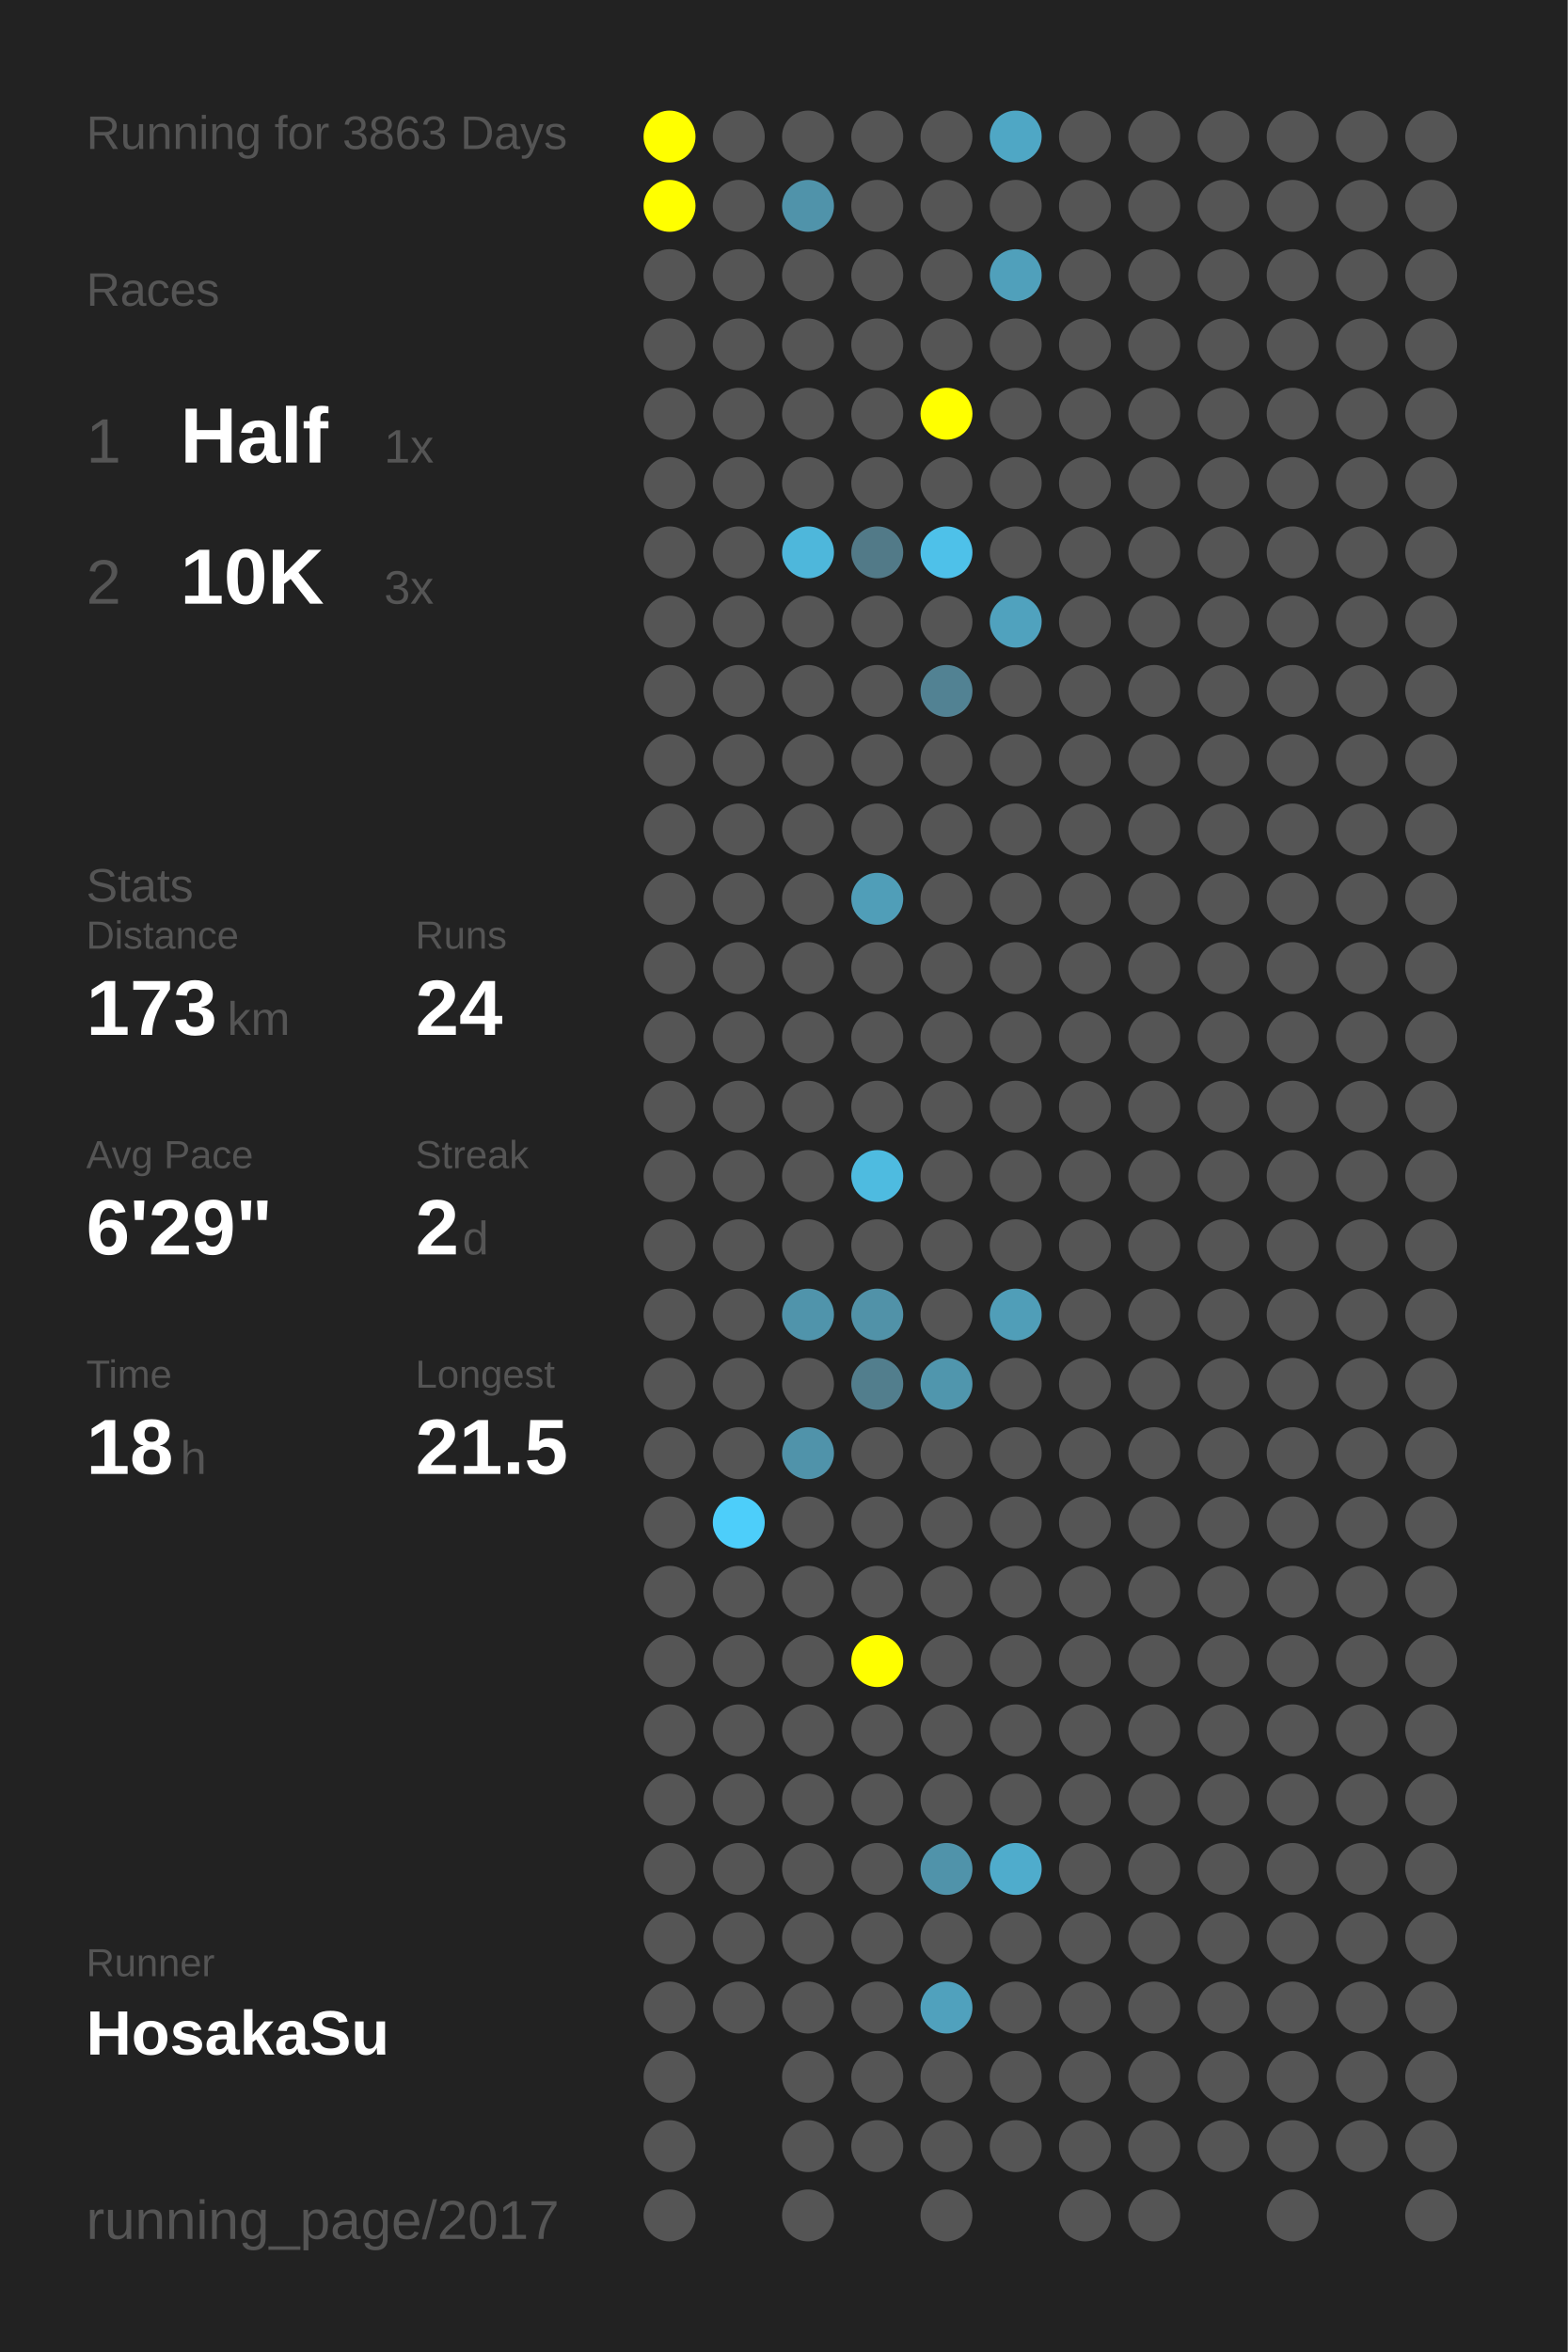
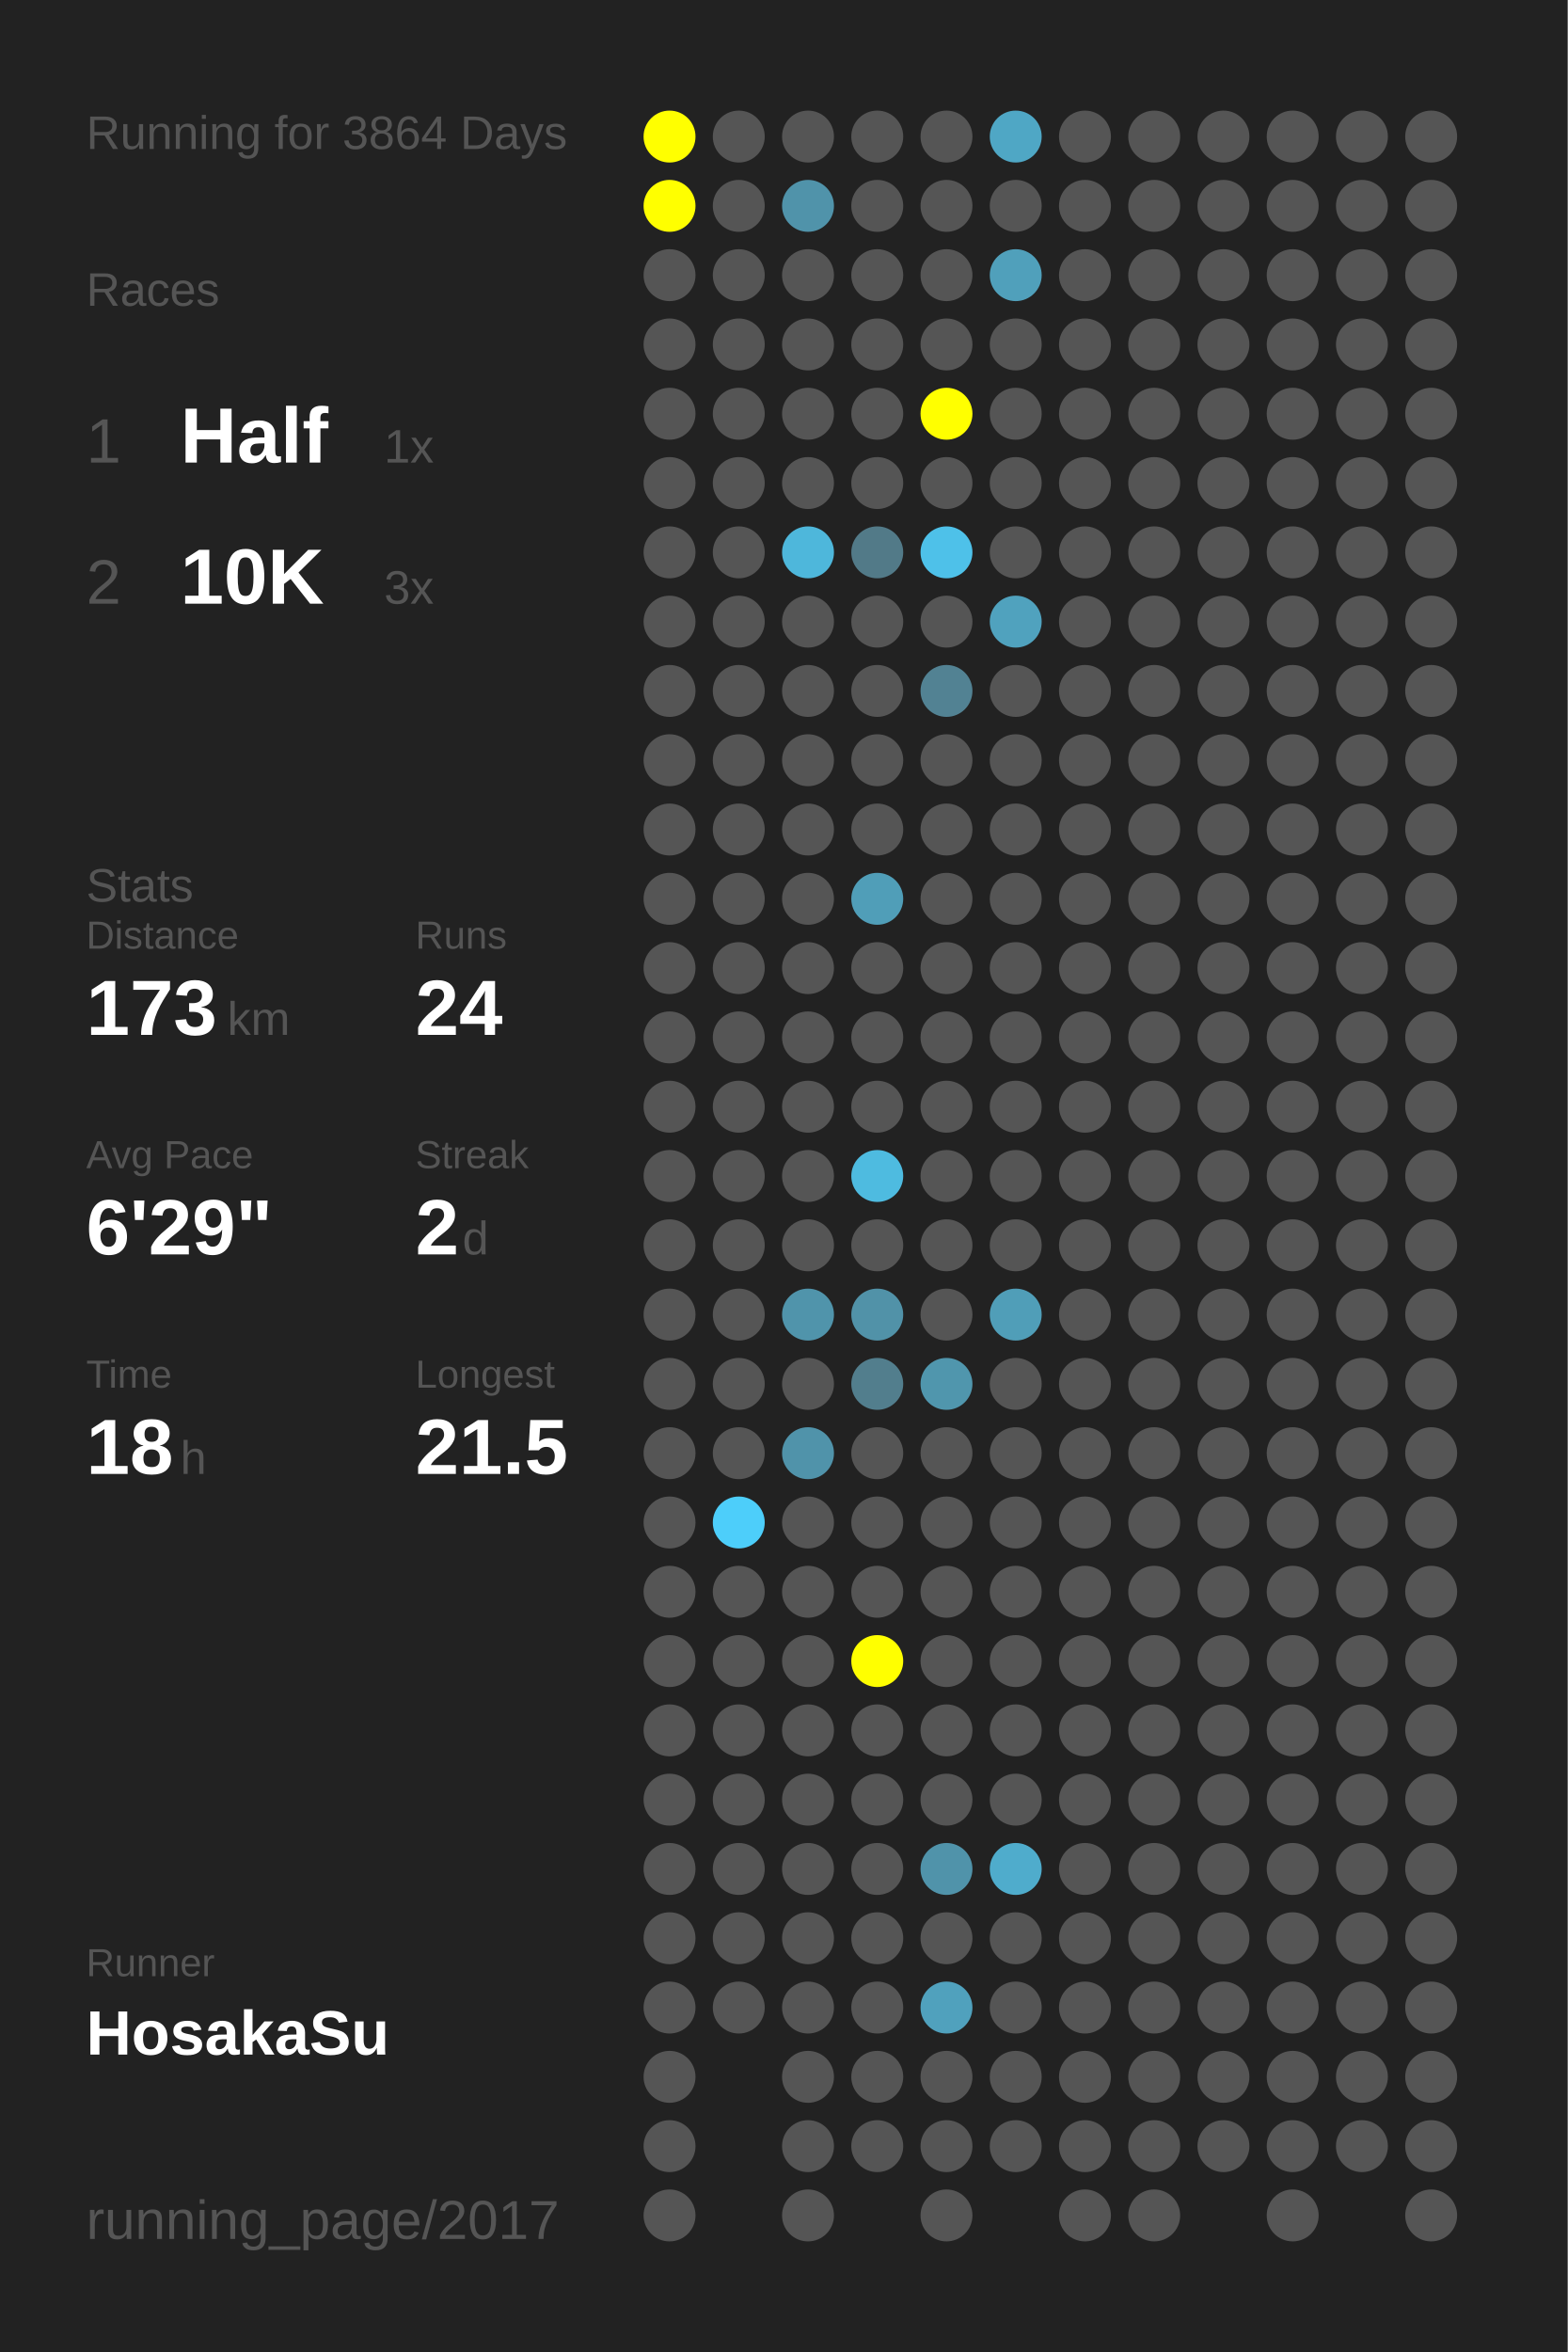
<svg xmlns="http://www.w3.org/2000/svg" baseProfile="full" height="300mm" version="1.1" viewBox="0,0,200,300" width="200mm">
  <defs />
  <rect fill="#222222" height="300" width="200" x="0" y="0" />
-   <text fill="#555555" style="font-size:6px; font-family:Arial;" x="11" y="19">Running for 3863 Days</text>
+   <text fill="#555555" style="font-size:6px; font-family:Arial;" x="11" y="19">Running for 3864 Days</text>
  <text fill="#555555" style="font-size:6px; font-family:Arial;" x="11" y="39">Races</text>
  <text fill="#555555" style="font-size:8px; font-family:Arial;" x="11" y="59">1</text>
  <text fill="#FFFFFF" style="font-size:10px; font-family:Arial; font-weight:bold;" x="23" y="59">Half</text>
  <text fill="#555555" style="font-size:6px; font-family:Arial;" x="49" y="59">1x</text>
  <text fill="#555555" style="font-size:8px; font-family:Arial;" x="11" y="77">2</text>
  <text fill="#FFFFFF" style="font-size:10px; font-family:Arial; font-weight:bold;" x="23" y="77">10K</text>
  <text fill="#555555" style="font-size:6px; font-family:Arial;" x="49" y="77">3x</text>
  <text fill="#555555" style="font-size:6px; font-family:Arial;" x="11" y="115">Stats</text>
  <text fill="#555555" style="font-size:5px; font-family:Arial;" x="11" y="121">Distance</text>
  <text fill="#FFFFFF" style="font-size:10px; font-family:Arial; font-weight:bold;" x="11" y="132">173</text>
  <text fill="#555555" style="font-size:6px; font-family:Arial;" x="29" y="132">km</text>
  <text fill="#555555" style="font-size:5px; font-family:Arial;" x="53" y="121">Runs</text>
  <text fill="#FFFFFF" style="font-size:10px; font-family:Arial; font-weight:bold;" x="53" y="132">24</text>
  <text fill="#555555" style="font-size:5px; font-family:Arial;" x="11" y="149">Avg Pace</text>
  <text fill="#FFFFFF" style="font-size:10px; font-family:Arial; font-weight:bold;" x="11" y="160">6'29"</text>
  <text fill="#555555" style="font-size:5px; font-family:Arial;" x="53" y="149">Streak</text>
  <text fill="#FFFFFF" style="font-size:10px; font-family:Arial; font-weight:bold;" x="53" y="160">2</text>
  <text fill="#555555" style="font-size:6px; font-family:Arial;" x="59" y="160">d</text>
  <text fill="#555555" style="font-size:5px; font-family:Arial;" x="11" y="177">Time</text>
  <text fill="#FFFFFF" style="font-size:10px; font-family:Arial; font-weight:bold;" x="11" y="188">18</text>
  <text fill="#555555" style="font-size:6px; font-family:Arial;" x="23" y="188">h</text>
  <text fill="#555555" style="font-size:5px; font-family:Arial;" x="53" y="177">Longest</text>
  <text fill="#FFFFFF" style="font-size:10px; font-family:Arial; font-weight:bold;" x="53" y="188">21.5</text>
  <text fill="#555555" style="font-size:5px; font-family:Arial;" x="11" y="252.065">Runner</text>
  <text fill="#FFFFFF" style="font-size:8px; font-family:Arial; font-weight:bold;" x="11" y="262.065">HosakaSu</text>
  <text fill="#555555" style="font-size:7px; font-family:Arial;" x="11" y="285.581">running_page/2017</text>
  <circle cx="85.417" cy="17.419" fill="#FFFF00" r="3.312" />
  <circle cx="85.417" cy="26.258" fill="#FFFF00" r="3.312" />
  <circle cx="85.417" cy="35.097" fill="#555555" r="3.312" />
  <circle cx="85.417" cy="43.935" fill="#555555" r="3.312" />
  <circle cx="85.417" cy="52.774" fill="#555555" r="3.312" />
  <circle cx="85.417" cy="61.613" fill="#555555" r="3.312" />
  <circle cx="85.417" cy="70.452" fill="#555555" r="3.312" />
  <circle cx="85.417" cy="79.29" fill="#555555" r="3.312" />
  <circle cx="85.417" cy="88.129" fill="#555555" r="3.312" />
  <circle cx="85.417" cy="96.968" fill="#555555" r="3.312" />
  <circle cx="85.417" cy="105.806" fill="#555555" r="3.312" />
  <circle cx="85.417" cy="114.645" fill="#555555" r="3.312" />
  <circle cx="85.417" cy="123.484" fill="#555555" r="3.312" />
  <circle cx="85.417" cy="132.323" fill="#555555" r="3.312" />
  <circle cx="85.417" cy="141.161" fill="#555555" r="3.312" />
  <circle cx="85.417" cy="150" fill="#555555" r="3.312" />
  <circle cx="85.417" cy="158.839" fill="#555555" r="3.312" />
  <circle cx="85.417" cy="167.677" fill="#555555" r="3.312" />
  <circle cx="85.417" cy="176.516" fill="#555555" r="3.312" />
  <circle cx="85.417" cy="185.355" fill="#555555" r="3.312" />
  <circle cx="85.417" cy="194.194" fill="#555555" r="3.312" />
  <circle cx="85.417" cy="203.032" fill="#555555" r="3.312" />
  <circle cx="85.417" cy="211.871" fill="#555555" r="3.312" />
  <circle cx="85.417" cy="220.71" fill="#555555" r="3.312" />
  <circle cx="85.417" cy="229.548" fill="#555555" r="3.312" />
  <circle cx="85.417" cy="238.387" fill="#555555" r="3.312" />
  <circle cx="85.417" cy="247.226" fill="#555555" r="3.312" />
  <circle cx="85.417" cy="256.065" fill="#555555" r="3.312" />
  <circle cx="85.417" cy="264.903" fill="#555555" r="3.312" />
  <circle cx="85.417" cy="273.742" fill="#555555" r="3.312" />
  <circle cx="85.417" cy="282.581" fill="#555555" r="3.312" />
  <circle cx="94.25" cy="17.419" fill="#555555" r="3.312" />
  <circle cx="94.25" cy="26.258" fill="#555555" r="3.312" />
  <circle cx="94.25" cy="35.097" fill="#555555" r="3.312" />
  <circle cx="94.25" cy="43.935" fill="#555555" r="3.312" />
  <circle cx="94.25" cy="52.774" fill="#555555" r="3.312" />
  <circle cx="94.25" cy="61.613" fill="#555555" r="3.312" />
  <circle cx="94.25" cy="70.452" fill="#555555" r="3.312" />
  <circle cx="94.25" cy="79.29" fill="#555555" r="3.312" />
  <circle cx="94.25" cy="88.129" fill="#555555" r="3.312" />
  <circle cx="94.25" cy="96.968" fill="#555555" r="3.312" />
  <circle cx="94.25" cy="105.806" fill="#555555" r="3.312" />
  <circle cx="94.25" cy="114.645" fill="#555555" r="3.312" />
  <circle cx="94.25" cy="123.484" fill="#555555" r="3.312" />
  <circle cx="94.25" cy="132.323" fill="#555555" r="3.312" />
  <circle cx="94.25" cy="141.161" fill="#555555" r="3.312" />
  <circle cx="94.25" cy="150" fill="#555555" r="3.312" />
  <circle cx="94.25" cy="158.839" fill="#555555" r="3.312" />
  <circle cx="94.25" cy="167.677" fill="#555555" r="3.312" />
  <circle cx="94.25" cy="176.516" fill="#555555" r="3.312" />
  <circle cx="94.25" cy="185.355" fill="#555555" r="3.312" />
  <circle cx="94.25" cy="194.194" fill="#4dcefa" r="3.312" />
  <circle cx="94.25" cy="203.032" fill="#555555" r="3.312" />
  <circle cx="94.25" cy="211.871" fill="#555555" r="3.312" />
  <circle cx="94.25" cy="220.71" fill="#555555" r="3.312" />
  <circle cx="94.25" cy="229.548" fill="#555555" r="3.312" />
  <circle cx="94.25" cy="238.387" fill="#555555" r="3.312" />
  <circle cx="94.25" cy="247.226" fill="#555555" r="3.312" />
  <circle cx="94.25" cy="256.065" fill="#555555" r="3.312" />
  <circle cx="103.083" cy="17.419" fill="#555555" r="3.312" />
  <circle cx="103.083" cy="26.258" fill="#5093aa" r="3.312" />
  <circle cx="103.083" cy="35.097" fill="#555555" r="3.312" />
  <circle cx="103.083" cy="43.935" fill="#555555" r="3.312" />
  <circle cx="103.083" cy="52.774" fill="#555555" r="3.312" />
  <circle cx="103.083" cy="61.613" fill="#555555" r="3.312" />
  <circle cx="103.083" cy="70.452" fill="#4eb7db" r="3.312" />
  <circle cx="103.083" cy="79.29" fill="#555555" r="3.312" />
  <circle cx="103.083" cy="88.129" fill="#555555" r="3.312" />
  <circle cx="103.083" cy="96.968" fill="#555555" r="3.312" />
  <circle cx="103.083" cy="105.806" fill="#555555" r="3.312" />
  <circle cx="103.083" cy="114.645" fill="#555555" r="3.312" />
  <circle cx="103.083" cy="123.484" fill="#555555" r="3.312" />
  <circle cx="103.083" cy="132.323" fill="#555555" r="3.312" />
  <circle cx="103.083" cy="141.161" fill="#555555" r="3.312" />
  <circle cx="103.083" cy="150" fill="#555555" r="3.312" />
  <circle cx="103.083" cy="158.839" fill="#555555" r="3.312" />
  <circle cx="103.083" cy="167.677" fill="#5094ab" r="3.312" />
  <circle cx="103.083" cy="176.516" fill="#555555" r="3.312" />
  <circle cx="103.083" cy="185.355" fill="#5093aa" r="3.312" />
  <circle cx="103.083" cy="194.194" fill="#555555" r="3.312" />
  <circle cx="103.083" cy="203.032" fill="#555555" r="3.312" />
  <circle cx="103.083" cy="211.871" fill="#555555" r="3.312" />
  <circle cx="103.083" cy="220.71" fill="#555555" r="3.312" />
  <circle cx="103.083" cy="229.548" fill="#555555" r="3.312" />
  <circle cx="103.083" cy="238.387" fill="#555555" r="3.312" />
  <circle cx="103.083" cy="247.226" fill="#555555" r="3.312" />
  <circle cx="103.083" cy="256.065" fill="#555555" r="3.312" />
  <circle cx="103.083" cy="264.903" fill="#555555" r="3.312" />
  <circle cx="103.083" cy="273.742" fill="#555555" r="3.312" />
  <circle cx="103.083" cy="282.581" fill="#555555" r="3.312" />
  <circle cx="111.917" cy="17.419" fill="#555555" r="3.312" />
  <circle cx="111.917" cy="26.258" fill="#555555" r="3.312" />
  <circle cx="111.917" cy="35.097" fill="#555555" r="3.312" />
  <circle cx="111.917" cy="43.935" fill="#555555" r="3.312" />
  <circle cx="111.917" cy="52.774" fill="#555555" r="3.312" />
  <circle cx="111.917" cy="61.613" fill="#555555" r="3.312" />
  <circle cx="111.917" cy="70.452" fill="#527a88" r="3.312" />
  <circle cx="111.917" cy="79.29" fill="#555555" r="3.312" />
  <circle cx="111.917" cy="88.129" fill="#555555" r="3.312" />
  <circle cx="111.917" cy="96.968" fill="#555555" r="3.312" />
  <circle cx="111.917" cy="105.806" fill="#555555" r="3.312" />
  <circle cx="111.917" cy="114.645" fill="#509eb8" r="3.312" />
  <circle cx="111.917" cy="123.484" fill="#555555" r="3.312" />
  <circle cx="111.917" cy="132.323" fill="#555555" r="3.312" />
  <circle cx="111.917" cy="141.161" fill="#555555" r="3.312" />
  <circle cx="111.917" cy="150" fill="#4ebbe0" r="3.312" />
  <circle cx="111.917" cy="158.839" fill="#555555" r="3.312" />
  <circle cx="111.917" cy="167.677" fill="#5192a8" r="3.312" />
  <circle cx="111.917" cy="176.516" fill="#527e8d" r="3.312" />
  <circle cx="111.917" cy="185.355" fill="#555555" r="3.312" />
  <circle cx="111.917" cy="194.194" fill="#555555" r="3.312" />
  <circle cx="111.917" cy="203.032" fill="#555555" r="3.312" />
  <circle cx="111.917" cy="211.871" fill="#FFFF00" r="3.312" />
  <circle cx="111.917" cy="220.71" fill="#555555" r="3.312" />
  <circle cx="111.917" cy="229.548" fill="#555555" r="3.312" />
  <circle cx="111.917" cy="238.387" fill="#555555" r="3.312" />
  <circle cx="111.917" cy="247.226" fill="#555555" r="3.312" />
  <circle cx="111.917" cy="256.065" fill="#555555" r="3.312" />
  <circle cx="111.917" cy="264.903" fill="#555555" r="3.312" />
  <circle cx="111.917" cy="273.742" fill="#555555" r="3.312" />
  <circle cx="120.75" cy="17.419" fill="#555555" r="3.312" />
  <circle cx="120.75" cy="26.258" fill="#555555" r="3.312" />
  <circle cx="120.75" cy="35.097" fill="#555555" r="3.312" />
  <circle cx="120.75" cy="43.935" fill="#555555" r="3.312" />
  <circle cx="120.75" cy="52.774" fill="#FFFF00" r="3.312" />
  <circle cx="120.75" cy="61.613" fill="#555555" r="3.312" />
  <circle cx="120.75" cy="70.452" fill="#4ec1e9" r="3.312" />
  <circle cx="120.75" cy="79.29" fill="#555555" r="3.312" />
  <circle cx="120.75" cy="88.129" fill="#528293" r="3.312" />
  <circle cx="120.75" cy="96.968" fill="#555555" r="3.312" />
  <circle cx="120.75" cy="105.806" fill="#555555" r="3.312" />
  <circle cx="120.75" cy="114.645" fill="#555555" r="3.312" />
  <circle cx="120.75" cy="123.484" fill="#555555" r="3.312" />
  <circle cx="120.75" cy="132.323" fill="#555555" r="3.312" />
  <circle cx="120.75" cy="141.161" fill="#555555" r="3.312" />
  <circle cx="120.75" cy="150" fill="#555555" r="3.312" />
  <circle cx="120.75" cy="158.839" fill="#555555" r="3.312" />
  <circle cx="120.75" cy="167.677" fill="#555555" r="3.312" />
  <circle cx="120.75" cy="176.516" fill="#5096ad" r="3.312" />
  <circle cx="120.75" cy="185.355" fill="#555555" r="3.312" />
  <circle cx="120.75" cy="194.194" fill="#555555" r="3.312" />
  <circle cx="120.75" cy="203.032" fill="#555555" r="3.312" />
  <circle cx="120.75" cy="211.871" fill="#555555" r="3.312" />
  <circle cx="120.75" cy="220.71" fill="#555555" r="3.312" />
  <circle cx="120.75" cy="229.548" fill="#555555" r="3.312" />
  <circle cx="120.75" cy="238.387" fill="#5093aa" r="3.312" />
  <circle cx="120.75" cy="247.226" fill="#555555" r="3.312" />
  <circle cx="120.75" cy="256.065" fill="#50a1bd" r="3.312" />
  <circle cx="120.75" cy="264.903" fill="#555555" r="3.312" />
  <circle cx="120.75" cy="273.742" fill="#555555" r="3.312" />
  <circle cx="120.75" cy="282.581" fill="#555555" r="3.312" />
  <circle cx="129.583" cy="17.419" fill="#4fa7c5" r="3.312" />
  <circle cx="129.583" cy="26.258" fill="#555555" r="3.312" />
  <circle cx="129.583" cy="35.097" fill="#50a0bb" r="3.312" />
  <circle cx="129.583" cy="43.935" fill="#555555" r="3.312" />
  <circle cx="129.583" cy="52.774" fill="#555555" r="3.312" />
  <circle cx="129.583" cy="61.613" fill="#555555" r="3.312" />
  <circle cx="129.583" cy="70.452" fill="#555555" r="3.312" />
  <circle cx="129.583" cy="79.29" fill="#50a2be" r="3.312" />
  <circle cx="129.583" cy="88.129" fill="#555555" r="3.312" />
  <circle cx="129.583" cy="96.968" fill="#555555" r="3.312" />
  <circle cx="129.583" cy="105.806" fill="#555555" r="3.312" />
  <circle cx="129.583" cy="114.645" fill="#555555" r="3.312" />
  <circle cx="129.583" cy="123.484" fill="#555555" r="3.312" />
  <circle cx="129.583" cy="132.323" fill="#555555" r="3.312" />
  <circle cx="129.583" cy="141.161" fill="#555555" r="3.312" />
  <circle cx="129.583" cy="150" fill="#555555" r="3.312" />
  <circle cx="129.583" cy="158.839" fill="#555555" r="3.312" />
  <circle cx="129.583" cy="167.677" fill="#509eb8" r="3.312" />
  <circle cx="129.583" cy="176.516" fill="#555555" r="3.312" />
  <circle cx="129.583" cy="185.355" fill="#555555" r="3.312" />
  <circle cx="129.583" cy="194.194" fill="#555555" r="3.312" />
  <circle cx="129.583" cy="203.032" fill="#555555" r="3.312" />
  <circle cx="129.583" cy="211.871" fill="#555555" r="3.312" />
  <circle cx="129.583" cy="220.71" fill="#555555" r="3.312" />
  <circle cx="129.583" cy="229.548" fill="#555555" r="3.312" />
  <circle cx="129.583" cy="238.387" fill="#4faccc" r="3.312" />
  <circle cx="129.583" cy="247.226" fill="#555555" r="3.312" />
  <circle cx="129.583" cy="256.065" fill="#555555" r="3.312" />
  <circle cx="129.583" cy="264.903" fill="#555555" r="3.312" />
  <circle cx="129.583" cy="273.742" fill="#555555" r="3.312" />
  <circle cx="138.417" cy="17.419" fill="#555555" r="3.312" />
  <circle cx="138.417" cy="26.258" fill="#555555" r="3.312" />
  <circle cx="138.417" cy="35.097" fill="#555555" r="3.312" />
  <circle cx="138.417" cy="43.935" fill="#555555" r="3.312" />
  <circle cx="138.417" cy="52.774" fill="#555555" r="3.312" />
  <circle cx="138.417" cy="61.613" fill="#555555" r="3.312" />
  <circle cx="138.417" cy="70.452" fill="#555555" r="3.312" />
  <circle cx="138.417" cy="79.29" fill="#555555" r="3.312" />
  <circle cx="138.417" cy="88.129" fill="#555555" r="3.312" />
  <circle cx="138.417" cy="96.968" fill="#555555" r="3.312" />
  <circle cx="138.417" cy="105.806" fill="#555555" r="3.312" />
  <circle cx="138.417" cy="114.645" fill="#555555" r="3.312" />
  <circle cx="138.417" cy="123.484" fill="#555555" r="3.312" />
  <circle cx="138.417" cy="132.323" fill="#555555" r="3.312" />
  <circle cx="138.417" cy="141.161" fill="#555555" r="3.312" />
  <circle cx="138.417" cy="150" fill="#555555" r="3.312" />
  <circle cx="138.417" cy="158.839" fill="#555555" r="3.312" />
  <circle cx="138.417" cy="167.677" fill="#555555" r="3.312" />
  <circle cx="138.417" cy="176.516" fill="#555555" r="3.312" />
  <circle cx="138.417" cy="185.355" fill="#555555" r="3.312" />
  <circle cx="138.417" cy="194.194" fill="#555555" r="3.312" />
  <circle cx="138.417" cy="203.032" fill="#555555" r="3.312" />
  <circle cx="138.417" cy="211.871" fill="#555555" r="3.312" />
  <circle cx="138.417" cy="220.71" fill="#555555" r="3.312" />
  <circle cx="138.417" cy="229.548" fill="#555555" r="3.312" />
  <circle cx="138.417" cy="238.387" fill="#555555" r="3.312" />
  <circle cx="138.417" cy="247.226" fill="#555555" r="3.312" />
  <circle cx="138.417" cy="256.065" fill="#555555" r="3.312" />
  <circle cx="138.417" cy="264.903" fill="#555555" r="3.312" />
  <circle cx="138.417" cy="273.742" fill="#555555" r="3.312" />
  <circle cx="138.417" cy="282.581" fill="#555555" r="3.312" />
  <circle cx="147.25" cy="17.419" fill="#555555" r="3.312" />
  <circle cx="147.25" cy="26.258" fill="#555555" r="3.312" />
  <circle cx="147.25" cy="35.097" fill="#555555" r="3.312" />
  <circle cx="147.25" cy="43.935" fill="#555555" r="3.312" />
  <circle cx="147.25" cy="52.774" fill="#555555" r="3.312" />
  <circle cx="147.25" cy="61.613" fill="#555555" r="3.312" />
  <circle cx="147.25" cy="70.452" fill="#555555" r="3.312" />
  <circle cx="147.25" cy="79.29" fill="#555555" r="3.312" />
  <circle cx="147.25" cy="88.129" fill="#555555" r="3.312" />
  <circle cx="147.25" cy="96.968" fill="#555555" r="3.312" />
  <circle cx="147.25" cy="105.806" fill="#555555" r="3.312" />
  <circle cx="147.25" cy="114.645" fill="#555555" r="3.312" />
  <circle cx="147.25" cy="123.484" fill="#555555" r="3.312" />
  <circle cx="147.25" cy="132.323" fill="#555555" r="3.312" />
  <circle cx="147.25" cy="141.161" fill="#555555" r="3.312" />
  <circle cx="147.25" cy="150" fill="#555555" r="3.312" />
  <circle cx="147.25" cy="158.839" fill="#555555" r="3.312" />
  <circle cx="147.25" cy="167.677" fill="#555555" r="3.312" />
  <circle cx="147.25" cy="176.516" fill="#555555" r="3.312" />
  <circle cx="147.25" cy="185.355" fill="#555555" r="3.312" />
  <circle cx="147.25" cy="194.194" fill="#555555" r="3.312" />
  <circle cx="147.25" cy="203.032" fill="#555555" r="3.312" />
  <circle cx="147.25" cy="211.871" fill="#555555" r="3.312" />
  <circle cx="147.25" cy="220.71" fill="#555555" r="3.312" />
  <circle cx="147.25" cy="229.548" fill="#555555" r="3.312" />
  <circle cx="147.25" cy="238.387" fill="#555555" r="3.312" />
  <circle cx="147.25" cy="247.226" fill="#555555" r="3.312" />
  <circle cx="147.25" cy="256.065" fill="#555555" r="3.312" />
  <circle cx="147.25" cy="264.903" fill="#555555" r="3.312" />
  <circle cx="147.25" cy="273.742" fill="#555555" r="3.312" />
  <circle cx="147.25" cy="282.581" fill="#555555" r="3.312" />
  <circle cx="156.083" cy="17.419" fill="#555555" r="3.312" />
  <circle cx="156.083" cy="26.258" fill="#555555" r="3.312" />
  <circle cx="156.083" cy="35.097" fill="#555555" r="3.312" />
  <circle cx="156.083" cy="43.935" fill="#555555" r="3.312" />
  <circle cx="156.083" cy="52.774" fill="#555555" r="3.312" />
  <circle cx="156.083" cy="61.613" fill="#555555" r="3.312" />
  <circle cx="156.083" cy="70.452" fill="#555555" r="3.312" />
  <circle cx="156.083" cy="79.29" fill="#555555" r="3.312" />
  <circle cx="156.083" cy="88.129" fill="#555555" r="3.312" />
  <circle cx="156.083" cy="96.968" fill="#555555" r="3.312" />
  <circle cx="156.083" cy="105.806" fill="#555555" r="3.312" />
  <circle cx="156.083" cy="114.645" fill="#555555" r="3.312" />
  <circle cx="156.083" cy="123.484" fill="#555555" r="3.312" />
  <circle cx="156.083" cy="132.323" fill="#555555" r="3.312" />
  <circle cx="156.083" cy="141.161" fill="#555555" r="3.312" />
  <circle cx="156.083" cy="150" fill="#555555" r="3.312" />
  <circle cx="156.083" cy="158.839" fill="#555555" r="3.312" />
  <circle cx="156.083" cy="167.677" fill="#555555" r="3.312" />
  <circle cx="156.083" cy="176.516" fill="#555555" r="3.312" />
  <circle cx="156.083" cy="185.355" fill="#555555" r="3.312" />
  <circle cx="156.083" cy="194.194" fill="#555555" r="3.312" />
  <circle cx="156.083" cy="203.032" fill="#555555" r="3.312" />
  <circle cx="156.083" cy="211.871" fill="#555555" r="3.312" />
  <circle cx="156.083" cy="220.71" fill="#555555" r="3.312" />
  <circle cx="156.083" cy="229.548" fill="#555555" r="3.312" />
  <circle cx="156.083" cy="238.387" fill="#555555" r="3.312" />
  <circle cx="156.083" cy="247.226" fill="#555555" r="3.312" />
  <circle cx="156.083" cy="256.065" fill="#555555" r="3.312" />
  <circle cx="156.083" cy="264.903" fill="#555555" r="3.312" />
  <circle cx="156.083" cy="273.742" fill="#555555" r="3.312" />
  <circle cx="164.917" cy="17.419" fill="#555555" r="3.312" />
  <circle cx="164.917" cy="26.258" fill="#555555" r="3.312" />
  <circle cx="164.917" cy="35.097" fill="#555555" r="3.312" />
  <circle cx="164.917" cy="43.935" fill="#555555" r="3.312" />
  <circle cx="164.917" cy="52.774" fill="#555555" r="3.312" />
  <circle cx="164.917" cy="61.613" fill="#555555" r="3.312" />
  <circle cx="164.917" cy="70.452" fill="#555555" r="3.312" />
  <circle cx="164.917" cy="79.29" fill="#555555" r="3.312" />
  <circle cx="164.917" cy="88.129" fill="#555555" r="3.312" />
  <circle cx="164.917" cy="96.968" fill="#555555" r="3.312" />
  <circle cx="164.917" cy="105.806" fill="#555555" r="3.312" />
  <circle cx="164.917" cy="114.645" fill="#555555" r="3.312" />
  <circle cx="164.917" cy="123.484" fill="#555555" r="3.312" />
  <circle cx="164.917" cy="132.323" fill="#555555" r="3.312" />
  <circle cx="164.917" cy="141.161" fill="#555555" r="3.312" />
  <circle cx="164.917" cy="150" fill="#555555" r="3.312" />
  <circle cx="164.917" cy="158.839" fill="#555555" r="3.312" />
  <circle cx="164.917" cy="167.677" fill="#555555" r="3.312" />
  <circle cx="164.917" cy="176.516" fill="#555555" r="3.312" />
  <circle cx="164.917" cy="185.355" fill="#555555" r="3.312" />
  <circle cx="164.917" cy="194.194" fill="#555555" r="3.312" />
  <circle cx="164.917" cy="203.032" fill="#555555" r="3.312" />
  <circle cx="164.917" cy="211.871" fill="#555555" r="3.312" />
  <circle cx="164.917" cy="220.71" fill="#555555" r="3.312" />
  <circle cx="164.917" cy="229.548" fill="#555555" r="3.312" />
  <circle cx="164.917" cy="238.387" fill="#555555" r="3.312" />
  <circle cx="164.917" cy="247.226" fill="#555555" r="3.312" />
  <circle cx="164.917" cy="256.065" fill="#555555" r="3.312" />
  <circle cx="164.917" cy="264.903" fill="#555555" r="3.312" />
  <circle cx="164.917" cy="273.742" fill="#555555" r="3.312" />
  <circle cx="164.917" cy="282.581" fill="#555555" r="3.312" />
  <circle cx="173.75" cy="17.419" fill="#555555" r="3.312" />
  <circle cx="173.75" cy="26.258" fill="#555555" r="3.312" />
  <circle cx="173.75" cy="35.097" fill="#555555" r="3.312" />
  <circle cx="173.75" cy="43.935" fill="#555555" r="3.312" />
  <circle cx="173.75" cy="52.774" fill="#555555" r="3.312" />
  <circle cx="173.75" cy="61.613" fill="#555555" r="3.312" />
  <circle cx="173.75" cy="70.452" fill="#555555" r="3.312" />
  <circle cx="173.75" cy="79.29" fill="#555555" r="3.312" />
  <circle cx="173.75" cy="88.129" fill="#555555" r="3.312" />
  <circle cx="173.75" cy="96.968" fill="#555555" r="3.312" />
  <circle cx="173.75" cy="105.806" fill="#555555" r="3.312" />
  <circle cx="173.75" cy="114.645" fill="#555555" r="3.312" />
  <circle cx="173.75" cy="123.484" fill="#555555" r="3.312" />
  <circle cx="173.75" cy="132.323" fill="#555555" r="3.312" />
  <circle cx="173.75" cy="141.161" fill="#555555" r="3.312" />
  <circle cx="173.75" cy="150" fill="#555555" r="3.312" />
  <circle cx="173.75" cy="158.839" fill="#555555" r="3.312" />
  <circle cx="173.75" cy="167.677" fill="#555555" r="3.312" />
  <circle cx="173.75" cy="176.516" fill="#555555" r="3.312" />
  <circle cx="173.75" cy="185.355" fill="#555555" r="3.312" />
  <circle cx="173.75" cy="194.194" fill="#555555" r="3.312" />
  <circle cx="173.75" cy="203.032" fill="#555555" r="3.312" />
  <circle cx="173.75" cy="211.871" fill="#555555" r="3.312" />
  <circle cx="173.75" cy="220.71" fill="#555555" r="3.312" />
  <circle cx="173.75" cy="229.548" fill="#555555" r="3.312" />
  <circle cx="173.75" cy="238.387" fill="#555555" r="3.312" />
  <circle cx="173.75" cy="247.226" fill="#555555" r="3.312" />
  <circle cx="173.75" cy="256.065" fill="#555555" r="3.312" />
  <circle cx="173.75" cy="264.903" fill="#555555" r="3.312" />
  <circle cx="173.75" cy="273.742" fill="#555555" r="3.312" />
  <circle cx="182.583" cy="17.419" fill="#555555" r="3.312" />
  <circle cx="182.583" cy="26.258" fill="#555555" r="3.312" />
  <circle cx="182.583" cy="35.097" fill="#555555" r="3.312" />
  <circle cx="182.583" cy="43.935" fill="#555555" r="3.312" />
  <circle cx="182.583" cy="52.774" fill="#555555" r="3.312" />
  <circle cx="182.583" cy="61.613" fill="#555555" r="3.312" />
  <circle cx="182.583" cy="70.452" fill="#555555" r="3.312" />
  <circle cx="182.583" cy="79.29" fill="#555555" r="3.312" />
  <circle cx="182.583" cy="88.129" fill="#555555" r="3.312" />
  <circle cx="182.583" cy="96.968" fill="#555555" r="3.312" />
  <circle cx="182.583" cy="105.806" fill="#555555" r="3.312" />
  <circle cx="182.583" cy="114.645" fill="#555555" r="3.312" />
  <circle cx="182.583" cy="123.484" fill="#555555" r="3.312" />
  <circle cx="182.583" cy="132.323" fill="#555555" r="3.312" />
  <circle cx="182.583" cy="141.161" fill="#555555" r="3.312" />
  <circle cx="182.583" cy="150" fill="#555555" r="3.312" />
  <circle cx="182.583" cy="158.839" fill="#555555" r="3.312" />
  <circle cx="182.583" cy="167.677" fill="#555555" r="3.312" />
  <circle cx="182.583" cy="176.516" fill="#555555" r="3.312" />
  <circle cx="182.583" cy="185.355" fill="#555555" r="3.312" />
  <circle cx="182.583" cy="194.194" fill="#555555" r="3.312" />
  <circle cx="182.583" cy="203.032" fill="#555555" r="3.312" />
  <circle cx="182.583" cy="211.871" fill="#555555" r="3.312" />
  <circle cx="182.583" cy="220.71" fill="#555555" r="3.312" />
  <circle cx="182.583" cy="229.548" fill="#555555" r="3.312" />
  <circle cx="182.583" cy="238.387" fill="#555555" r="3.312" />
  <circle cx="182.583" cy="247.226" fill="#555555" r="3.312" />
  <circle cx="182.583" cy="256.065" fill="#555555" r="3.312" />
  <circle cx="182.583" cy="264.903" fill="#555555" r="3.312" />
  <circle cx="182.583" cy="273.742" fill="#555555" r="3.312" />
  <circle cx="182.583" cy="282.581" fill="#555555" r="3.312" />
</svg>
